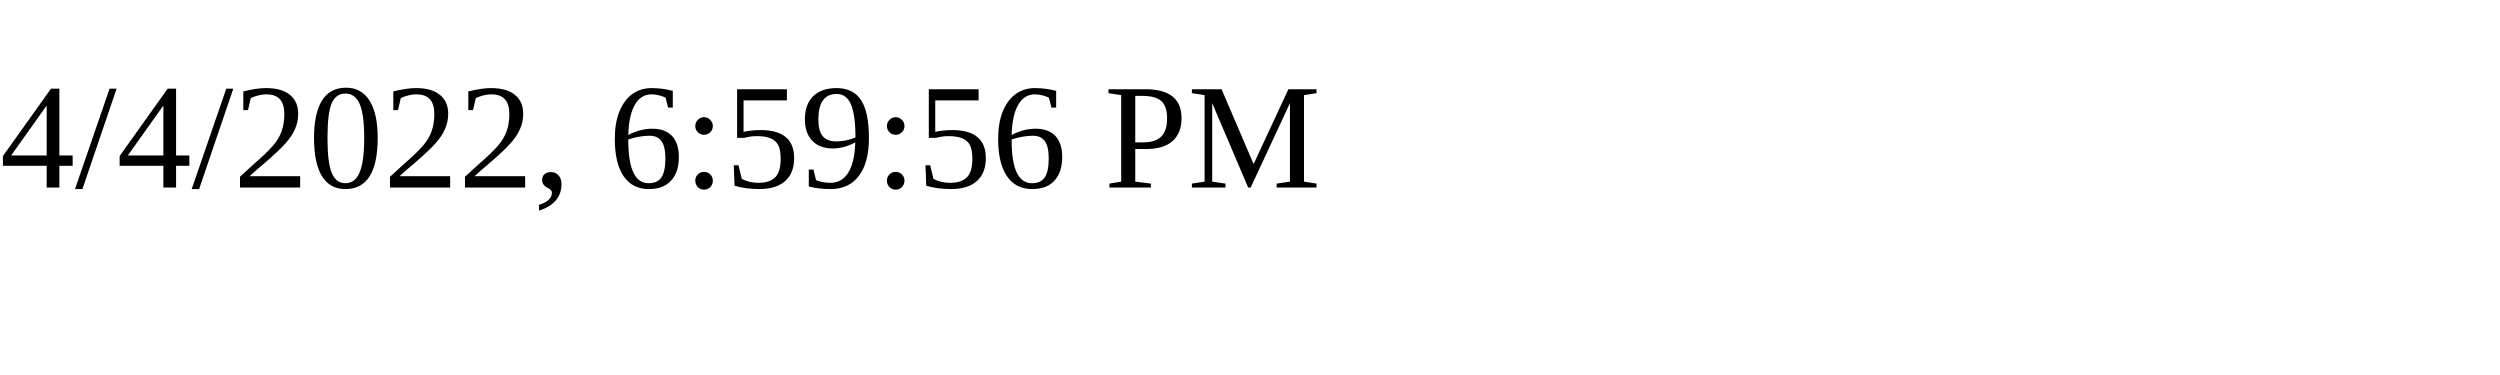
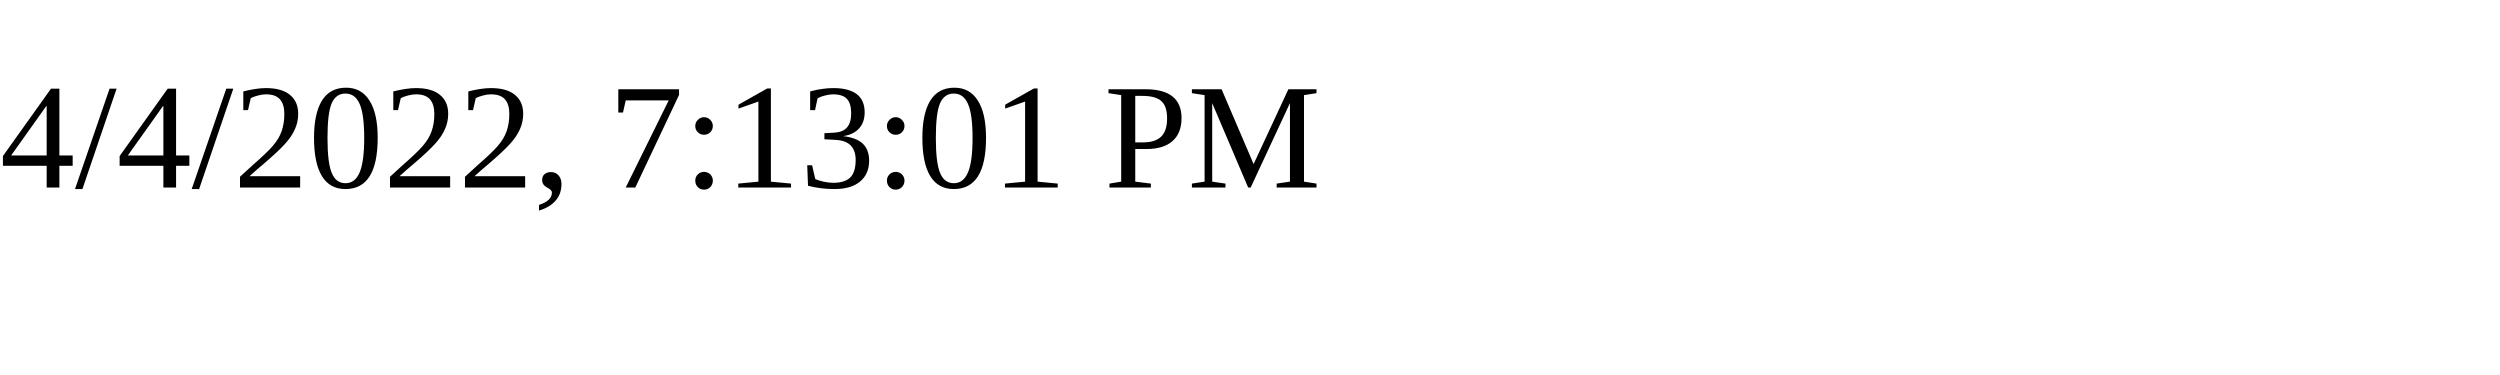
<svg xmlns="http://www.w3.org/2000/svg" height="30" width="200">
-   <text x="0" y="15">4/4/2022, 6:59:56 PM</text>
+   <text x="0" y="15">4/4/2022, 7:13:01 PM</text>
</svg>
